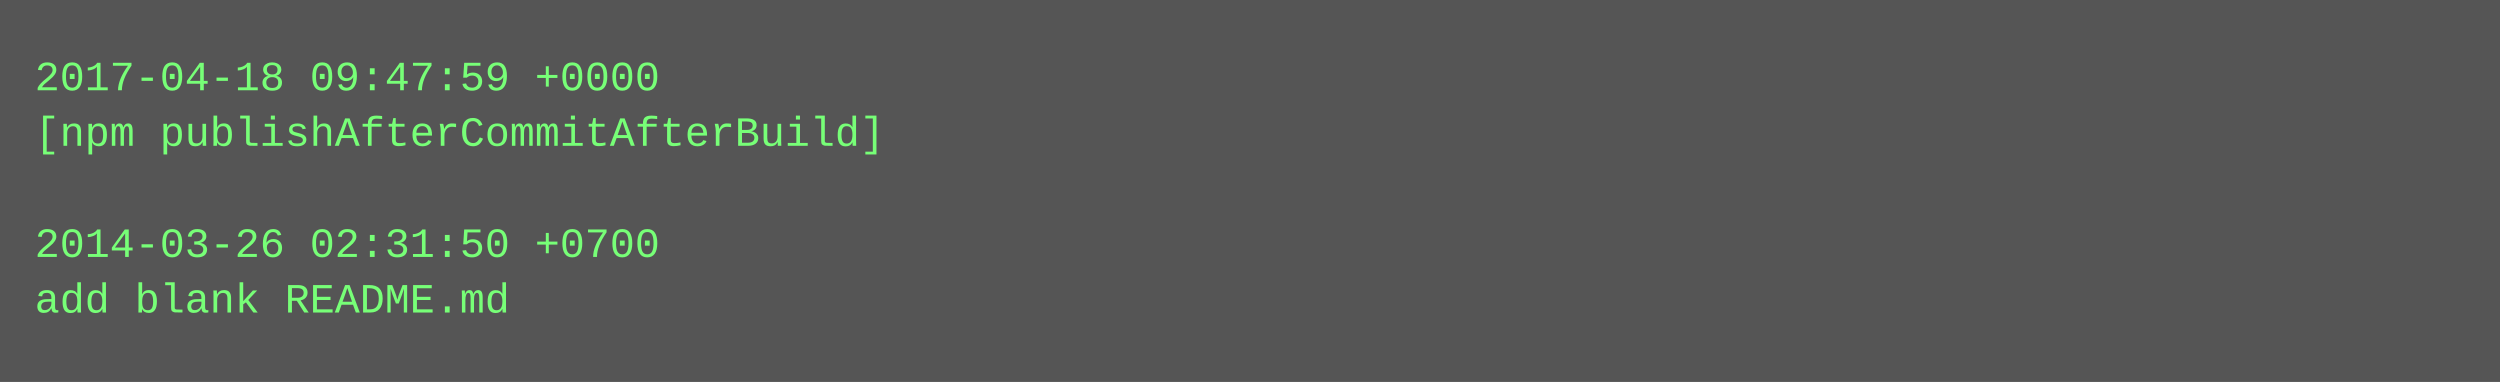
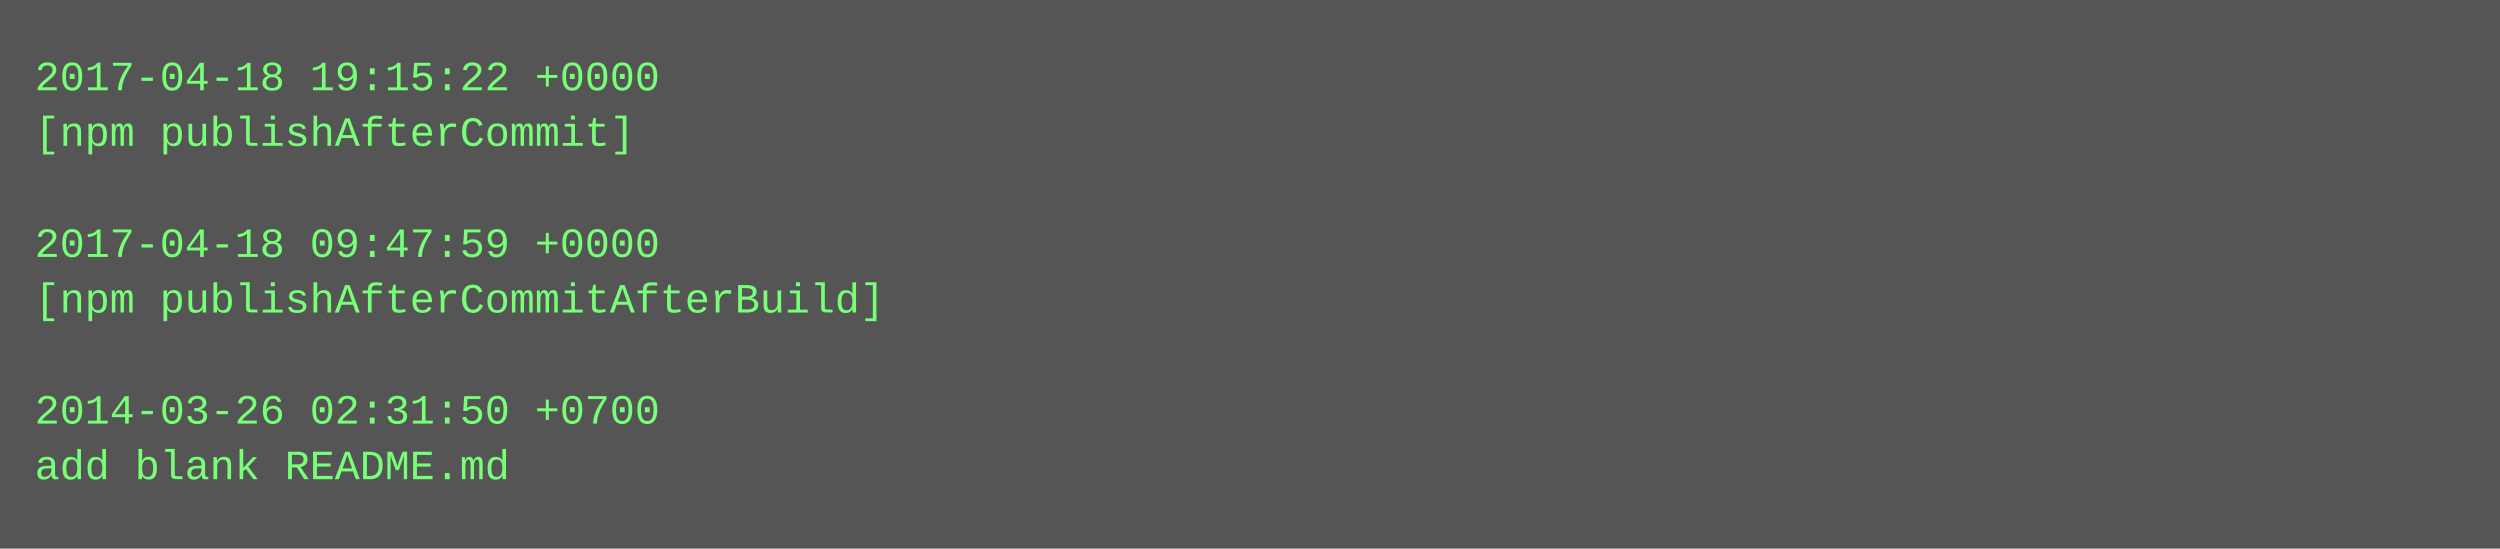
- <svg xmlns="http://www.w3.org/2000/svg" height="110" width="720">
-   <rect height="110" fill="#555" width="720" />
+ <svg xmlns="http://www.w3.org/2000/svg" height="158" width="720">
+   <rect height="158" fill="#555" width="720" />
  <text fill="#7f7" font-family="Courier New" font-size="12" xml:space="preserve">
-     <tspan x="10" y="26">2017-04-18 09:47:59 +0000</tspan>
-     <tspan x="10" y="42">[npm publishAfterCommitAfterBuild]</tspan>
+     <tspan x="10" y="26">2017-04-18 19:15:22 +0000</tspan>
+     <tspan x="10" y="42">[npm publishAfterCommit]</tspan>
    <tspan x="10" y="58" />
-     <tspan x="10" y="74">2014-03-26 02:31:50 +0700</tspan>
-     <tspan x="10" y="90">add blank README.md</tspan>
+     <tspan x="10" y="74">2017-04-18 09:47:59 +0000</tspan>
+     <tspan x="10" y="90">[npm publishAfterCommitAfterBuild]</tspan>
+     <tspan x="10" y="106" />
+     <tspan x="10" y="122">2014-03-26 02:31:50 +0700</tspan>
+     <tspan x="10" y="138">add blank README.md</tspan>
  </text>
</svg>
